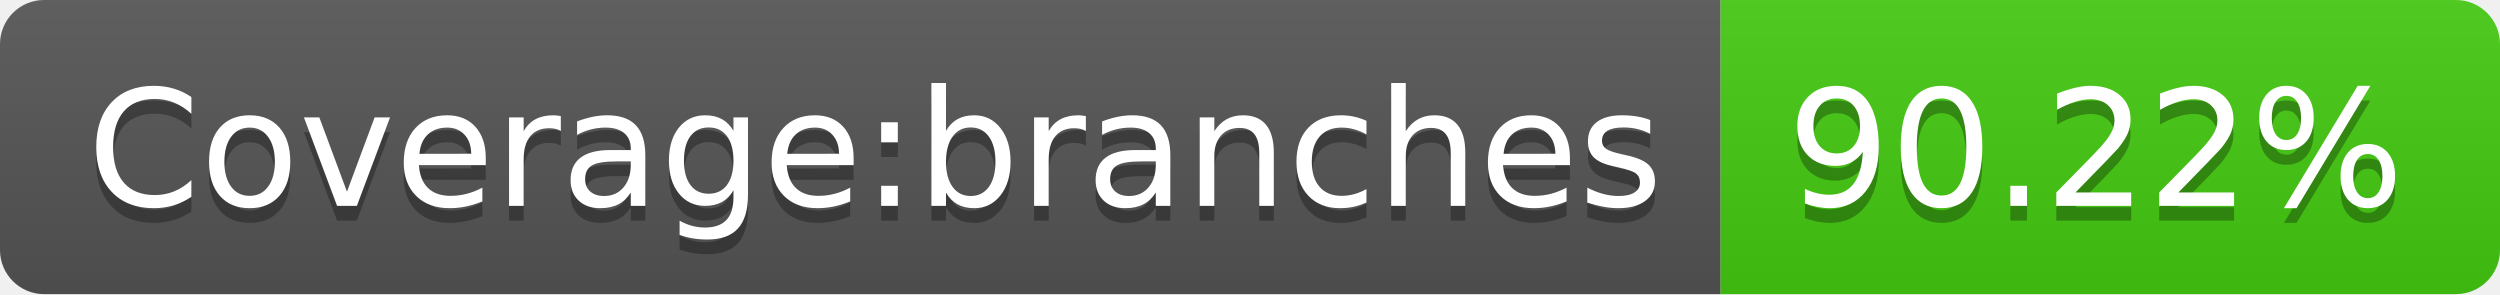
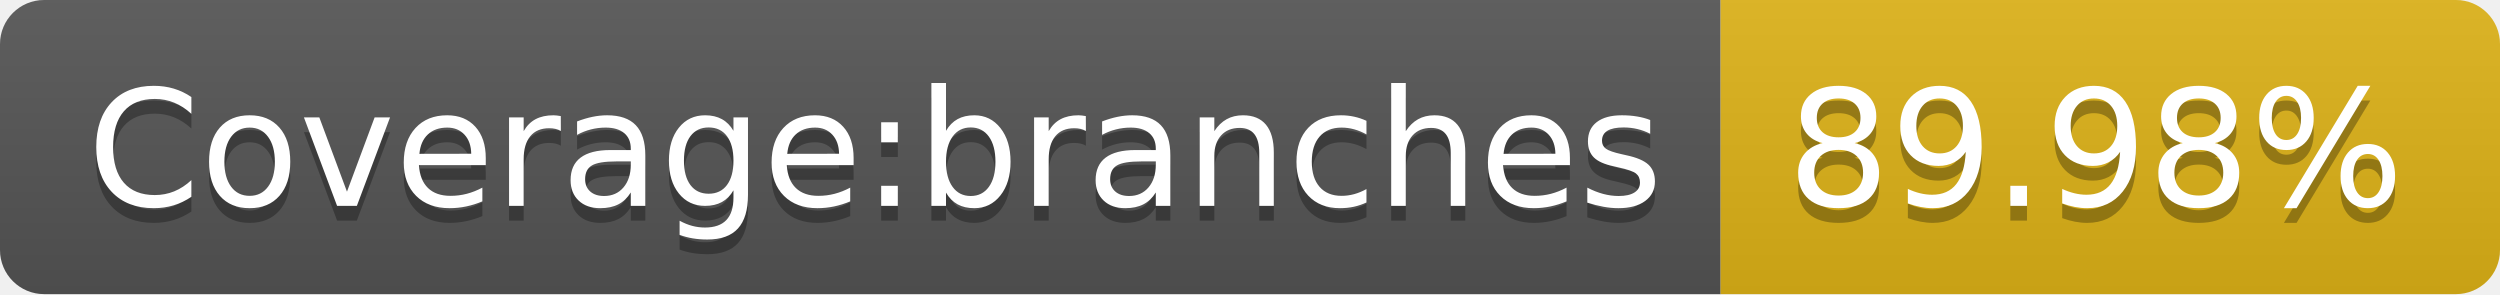
- <svg xmlns="http://www.w3.org/2000/svg" width="170" height="20" role="img" aria-label="Coverage:branches: 90.22%">
+ <svg xmlns="http://www.w3.org/2000/svg" width="170" height="20" role="img" aria-label="Coverage:branches: 89.98%">
  <linearGradient id="s" x2="0" y2="100%">
    <stop offset="0" stop-color="#bbb" stop-opacity=".1" />
    <stop offset="1" stop-opacity=".1" />
  </linearGradient>
  <clipPath id="r">
    <rect width="170" height="20" rx="3" fill="#fff" />
  </clipPath>
  <g clip-path="url(#r)">
    <rect width="117" height="20" fill="#555" />
-     <rect x="117" width="53" height="20" fill="#4c1" />
+     <rect x="117" width="53" height="20" fill="#dfb317" />
    <rect width="170" height="20" fill="url(#s)" />
  </g>
  <g fill="#fff" text-anchor="middle" font-family="Verdana,Geneva,DejaVu Sans,sans-serif" text-rendering="geometricPrecision" font-size="110">
    <text aria-hidden="true" x="595" y="150" fill="#010101" fill-opacity=".3" transform="scale(.1)" textLength="1070">Coverage:branches</text>
    <text x="595" y="140" transform="scale(.1)" fill="#fff" textLength="1070">Coverage:branches</text>
-     <text aria-hidden="true" x="1425" y="150" fill="#010101" fill-opacity=".3" transform="scale(.1)" textLength="430">90.22%</text>
-     <text x="1425" y="140" transform="scale(.1)" fill="#fff" textLength="430">90.22%</text>
+     <text aria-hidden="true" x="1425" y="150" fill="#010101" fill-opacity=".3" transform="scale(.1)" textLength="430">89.98%</text>
+     <text x="1425" y="140" transform="scale(.1)" fill="#fff" textLength="430">89.98%</text>
  </g>
</svg>
